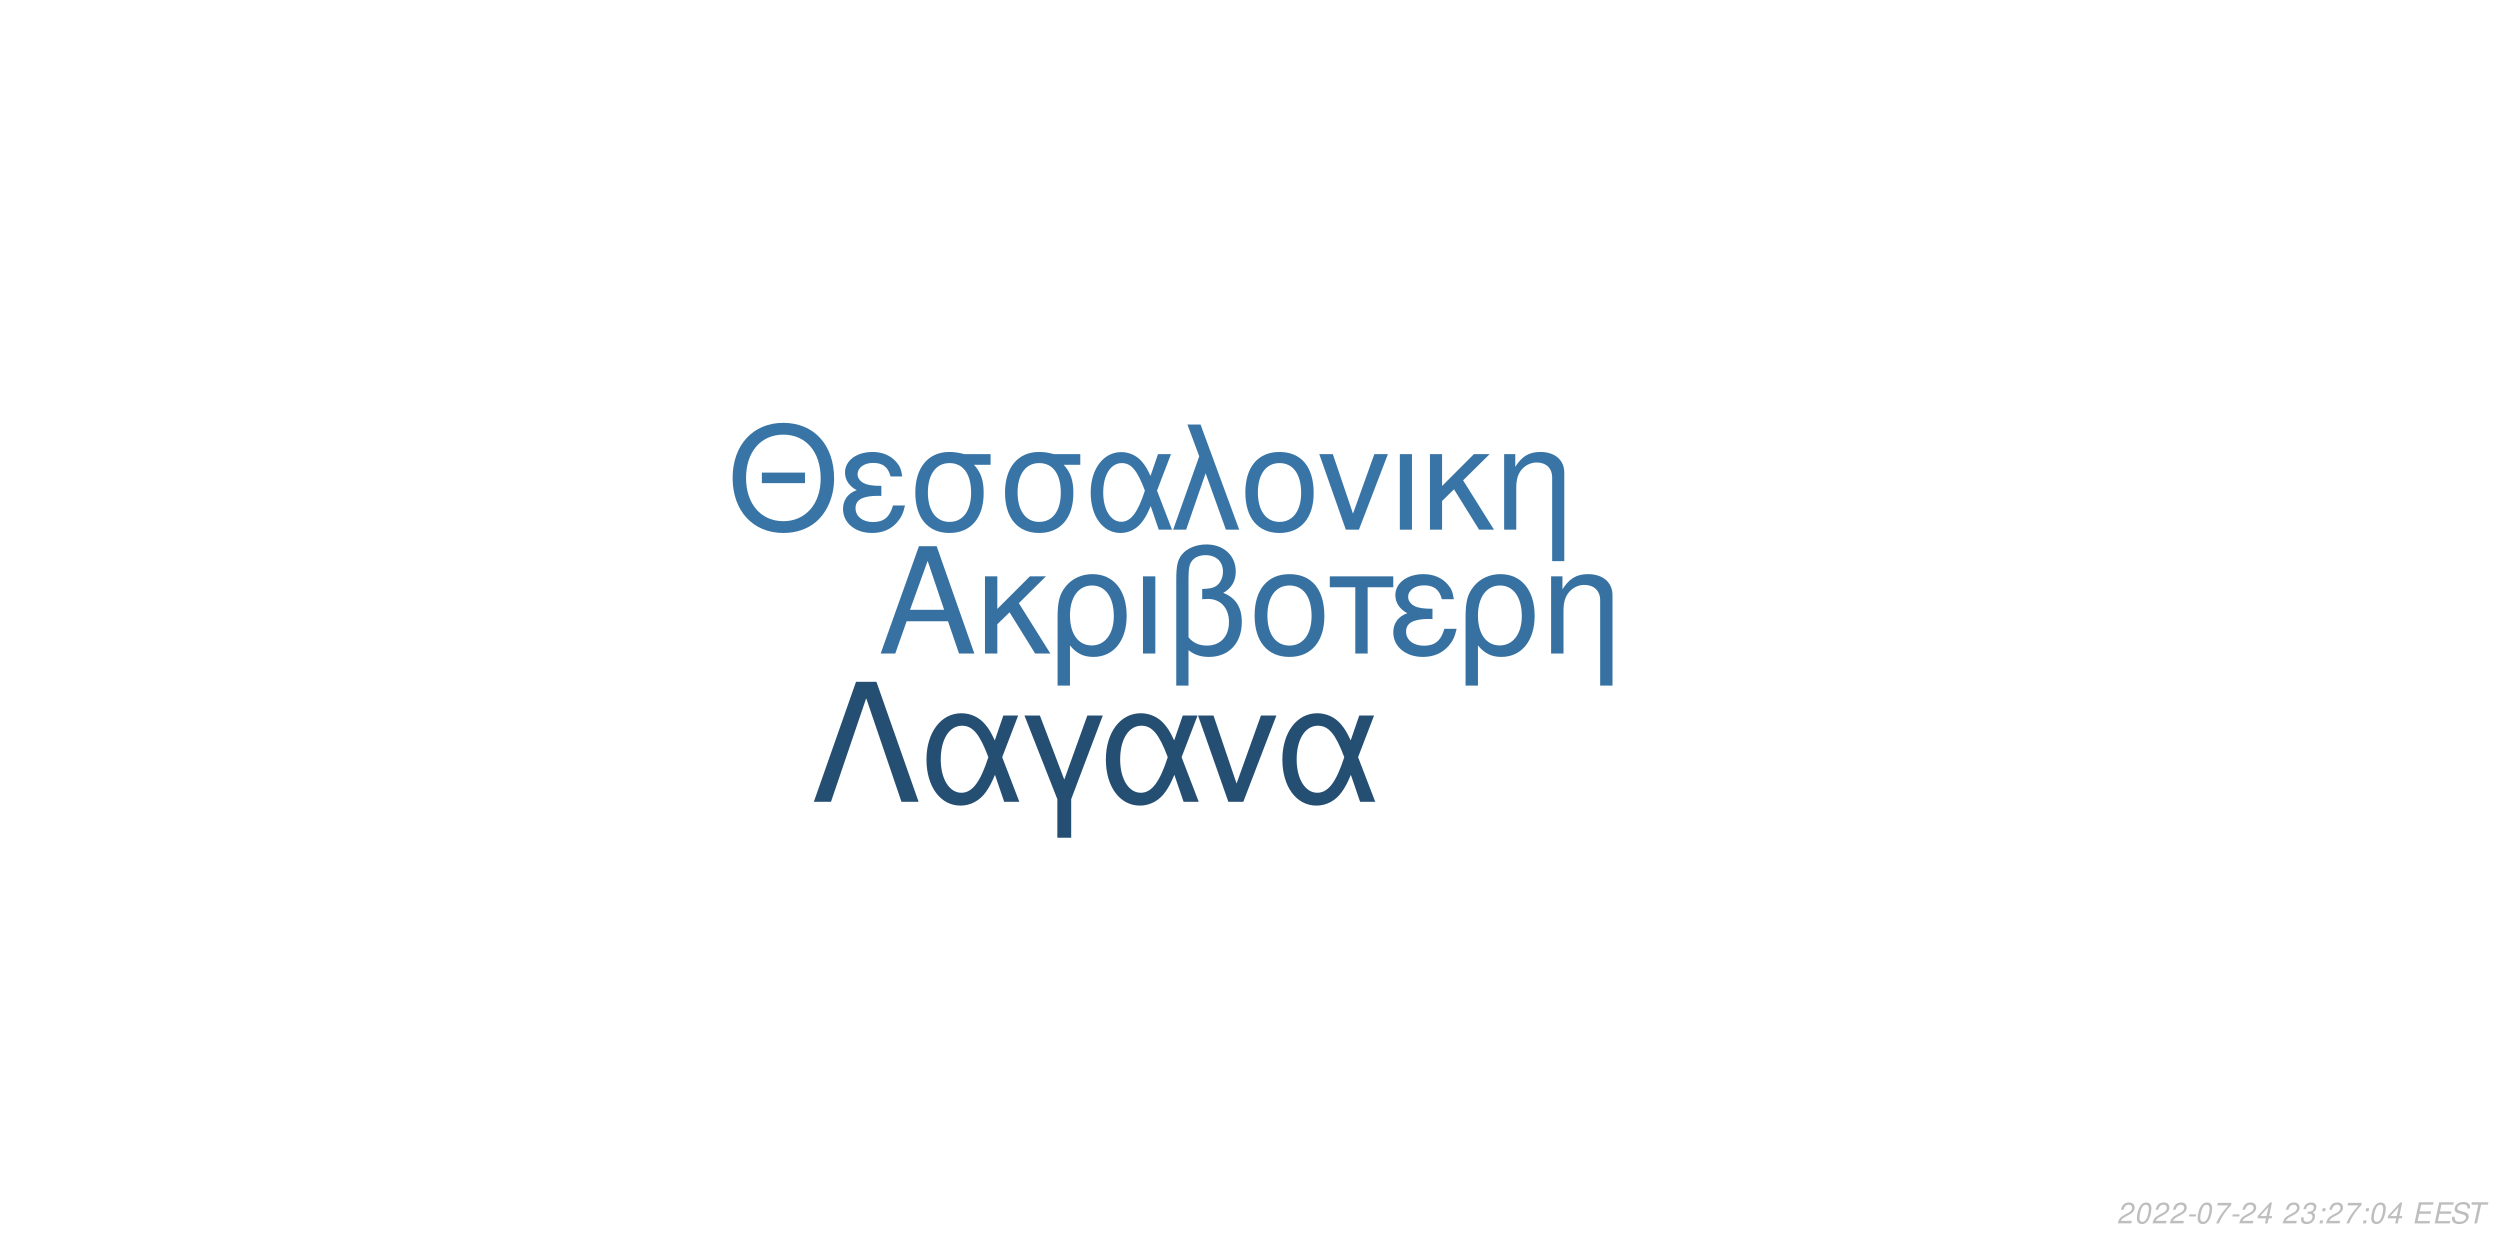
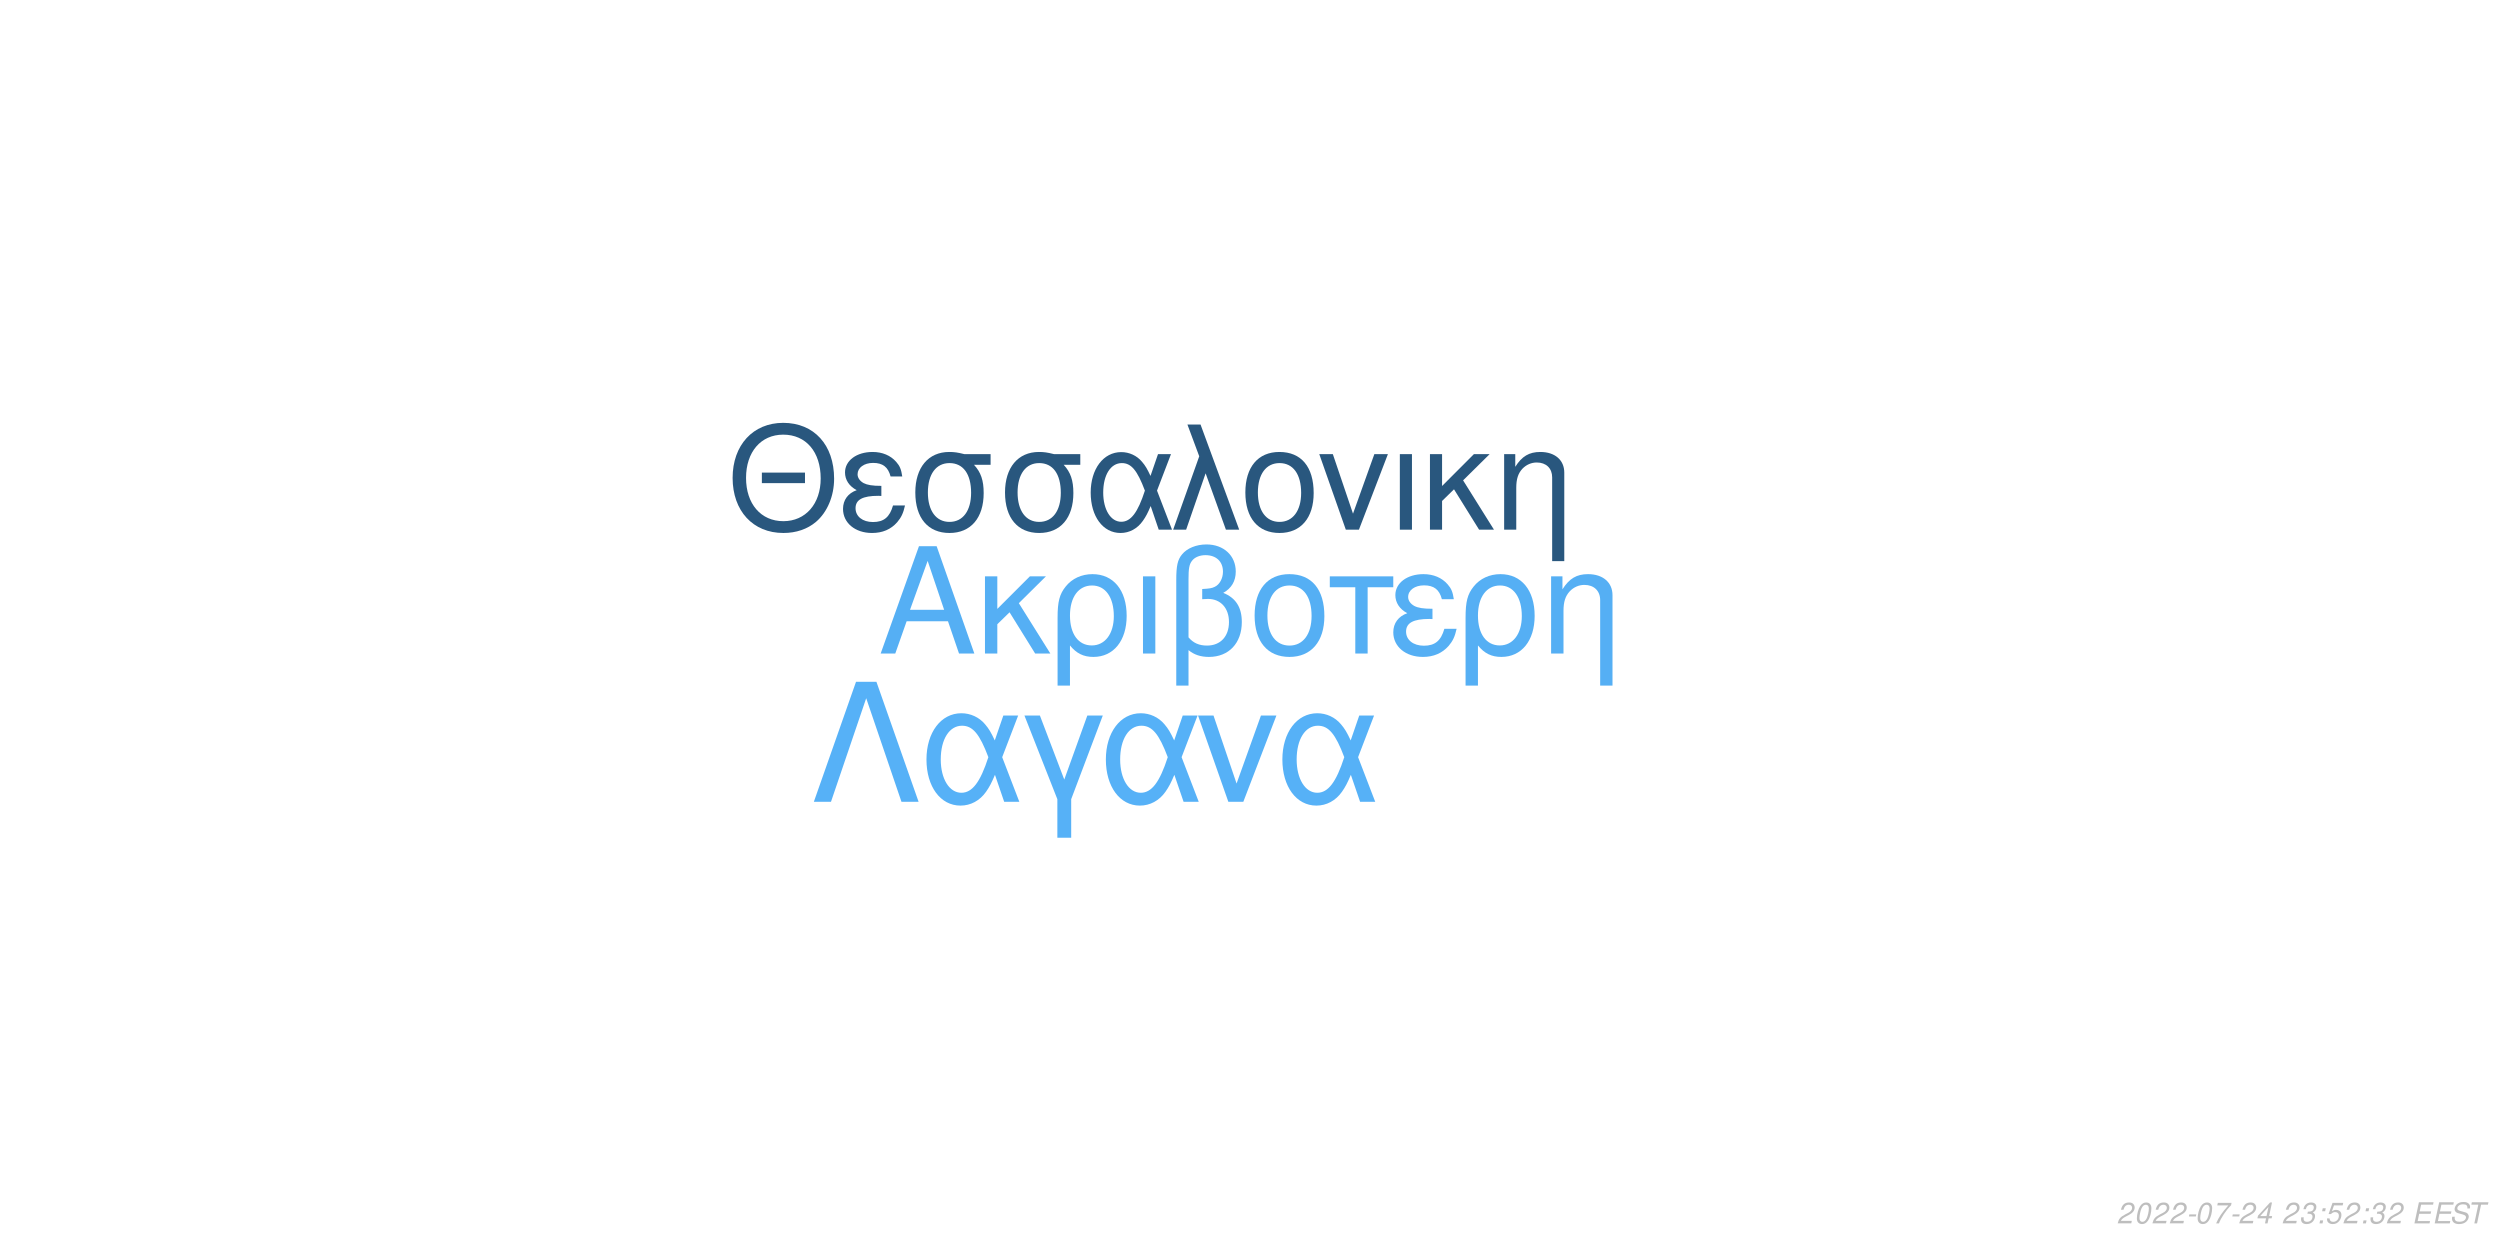
<svg xmlns="http://www.w3.org/2000/svg" xmlns:xlink="http://www.w3.org/1999/xlink" width="864pt" height="432pt" viewBox="0 0 864 432" version="1.1">
  <defs>
    <g>
      <symbol overflow="visible" id="glyph0-0">
        <path style="stroke:none;" d="" />
      </symbol>
      <symbol overflow="visible" id="glyph0-1">
        <path style="stroke:none;" d="M 24.125 -11.141 L 27.938 0 L 33.234 0 L 20.203 -37.094 L 14.094 -37.094 L 0.859 0 L 5.906 0 L 9.828 -11.141 Z M 22.797 -15.109 L 11 -15.109 L 17.094 -32.016 Z M 22.797 -15.109 " />
      </symbol>
      <symbol overflow="visible" id="glyph0-2">
        <path style="stroke:none;" d="M 7.172 -15.422 L 7.172 -26.672 L 2.906 -26.672 L 2.906 0 L 7.172 0 L 7.172 -10.125 L 11.406 -14.25 L 20.25 0 L 25.5 0 L 14.609 -17.406 L 23.969 -26.672 L 18.422 -26.672 Z M 7.172 -15.422 " />
      </symbol>
      <symbol overflow="visible" id="glyph0-3">
        <path style="stroke:none;" d="M 3 11.094 L 7.281 11.094 L 7.281 -2.797 C 9.516 -0.047 11.953 1.172 15.375 1.172 C 22.344 1.172 26.875 -4.422 26.875 -13.031 C 26.875 -21.891 22.297 -27.438 15.062 -27.438 C 11.297 -27.438 7.984 -25.906 5.797 -23.156 C 3.672 -20.516 3 -17.969 3 -12.359 Z M 14.906 -23.516 C 19.547 -23.516 22.438 -19.438 22.438 -12.922 C 22.438 -6.812 19.391 -2.797 14.812 -2.797 C 10.172 -2.797 7.281 -6.766 7.281 -13.125 C 7.281 -19.484 10.234 -23.516 14.906 -23.516 Z M 14.906 -23.516 " />
      </symbol>
      <symbol overflow="visible" id="glyph0-4">
        <path style="stroke:none;" d="M 3.516 0 L 7.781 0 L 7.781 -26.672 L 3.516 -26.672 Z M 3.516 0 " />
      </symbol>
      <symbol overflow="visible" id="glyph0-5">
        <path style="stroke:none;" d="M 4.016 11.094 L 8.25 11.094 L 8.25 -1.172 C 10.172 0.406 12.422 1.172 15.312 1.172 C 22.188 1.172 26.672 -3.609 26.672 -10.891 C 26.672 -15.984 24.578 -19.234 20.25 -20.969 C 23.109 -22.547 24.578 -25.031 24.578 -28.344 C 24.578 -33.844 20.406 -37.703 14.453 -37.703 C 10.938 -37.703 7.734 -36.391 6 -34.25 C 4.484 -32.422 4.016 -30.328 4.016 -25.391 Z M 8.25 -25.656 C 8.25 -29.359 8.5 -30.844 9.469 -32.062 C 10.375 -33.281 12.156 -34 14.094 -34 C 17.812 -34 20.156 -31.812 20.156 -28.297 C 20.156 -25.953 18.984 -23.812 17.297 -23.047 C 16.281 -22.547 15.469 -22.438 12.984 -22.297 L 12.984 -18.781 C 13.734 -18.828 14.344 -18.875 14.969 -18.875 C 19.344 -18.875 22.234 -15.719 22.234 -10.891 C 22.234 -5.906 19.281 -2.75 14.656 -2.75 C 11.953 -2.75 9.922 -3.609 8.25 -5.594 Z M 8.25 -25.656 " />
      </symbol>
      <symbol overflow="visible" id="glyph0-6">
        <path style="stroke:none;" d="M 14.094 -27.438 C 6.562 -27.438 2.094 -22.094 2.094 -13.125 C 2.094 -4.125 6.562 1.172 14.141 1.172 C 21.672 1.172 26.203 -4.172 26.203 -12.922 C 26.203 -22.188 21.828 -27.438 14.094 -27.438 Z M 14.141 -23.516 C 18.938 -23.516 21.781 -19.594 21.781 -12.984 C 21.781 -6.672 18.828 -2.75 14.141 -2.75 C 9.422 -2.75 6.516 -6.672 6.516 -13.125 C 6.516 -19.594 9.422 -23.516 14.141 -23.516 Z M 14.141 -23.516 " />
      </symbol>
      <symbol overflow="visible" id="glyph0-7">
        <path style="stroke:none;" d="M 7.891 0 L 12.156 0 L 12.156 -22.906 L 21.016 -22.906 L 21.016 -26.672 L -0.922 -26.672 L -0.922 -22.906 L 7.891 -22.906 Z M 7.891 0 " />
      </symbol>
      <symbol overflow="visible" id="glyph0-8">
        <path style="stroke:none;" d="M 14.562 -15.469 C 11.344 -15.469 9.562 -15.781 8.297 -16.438 C 6.922 -17.203 6.156 -18.328 6.156 -19.547 C 6.156 -21.891 8.453 -23.562 11.656 -23.562 C 15.062 -23.562 16.953 -22.094 17.812 -18.781 L 21.938 -18.781 C 21.578 -21.266 21.062 -22.5 19.797 -23.922 C 17.812 -26.203 14.906 -27.438 11.453 -27.438 C 5.797 -27.438 1.734 -24.375 1.734 -20.203 C 1.734 -17.609 3.156 -15.375 5.859 -13.938 C 2.797 -12.875 1.016 -10.484 1.016 -7.328 C 1.016 -2.391 5.297 1.172 11.25 1.172 C 14.969 1.172 17.906 -0.109 20.156 -2.641 C 21.578 -4.328 22.297 -5.797 22.906 -8.547 L 18.672 -8.547 C 17.5 -4.422 15.422 -2.703 11.609 -2.703 C 7.938 -2.703 5.438 -4.688 5.438 -7.578 C 5.438 -10.578 7.938 -11.953 13.484 -11.953 C 13.641 -11.953 14.094 -11.953 14.562 -11.906 Z M 14.562 -15.469 " />
      </symbol>
      <symbol overflow="visible" id="glyph0-9">
        <path style="stroke:none;" d="M 3.562 -26.672 L 3.562 0 L 7.844 0 L 7.844 -14.703 C 7.844 -17.906 8.5 -19.891 10.031 -21.531 C 11.406 -22.953 13.188 -23.719 15.062 -23.719 C 18.375 -23.719 20.516 -21.672 20.516 -18.469 L 20.516 11.094 L 24.781 11.094 L 24.781 -20.156 C 24.781 -24.578 21.469 -27.438 16.328 -27.438 C 12.359 -27.438 9.828 -25.906 7.484 -22.188 L 7.484 -26.672 Z M 3.562 -26.672 " />
      </symbol>
      <symbol overflow="visible" id="glyph1-0">
        <path style="stroke:none;" d="" />
      </symbol>
      <symbol overflow="visible" id="glyph1-1">
        <path style="stroke:none;" d="M 26.859 -19.734 L 11.953 -19.734 L 11.953 -16.094 L 26.859 -16.094 Z M 19.328 -36.922 C 8.922 -36.922 1.844 -29.25 1.844 -17.891 C 1.844 -6.484 8.875 1.141 19.391 1.141 C 23.812 1.141 27.703 -0.203 30.641 -2.688 C 34.578 -6.031 36.922 -11.656 36.922 -17.594 C 36.922 -29.297 30 -36.922 19.328 -36.922 Z M 19.328 -32.844 C 27.203 -32.844 32.281 -26.906 32.281 -17.688 C 32.281 -8.922 27.062 -2.938 19.391 -2.938 C 11.609 -2.938 6.484 -8.922 6.484 -17.891 C 6.484 -26.859 11.609 -32.844 19.328 -32.844 Z M 19.328 -32.844 " />
      </symbol>
      <symbol overflow="visible" id="glyph1-2">
        <path style="stroke:none;" d="M 14.25 -15.141 C 11.109 -15.141 9.375 -15.453 8.125 -16.094 C 6.781 -16.844 6.031 -17.938 6.031 -19.141 C 6.031 -21.422 8.266 -23.078 11.406 -23.078 C 14.75 -23.078 16.594 -21.625 17.438 -18.391 L 21.469 -18.391 C 21.125 -20.828 20.625 -22.031 19.391 -23.422 C 17.438 -25.656 14.594 -26.859 11.219 -26.859 C 5.688 -26.859 1.688 -23.875 1.688 -19.781 C 1.688 -17.234 3.094 -15.047 5.734 -13.656 C 2.734 -12.609 1 -10.266 1 -7.172 C 1 -2.344 5.188 1.141 11.016 1.141 C 14.656 1.141 17.547 -0.094 19.734 -2.594 C 21.125 -4.234 21.828 -5.688 22.422 -8.375 L 18.281 -8.375 C 17.141 -4.328 15.094 -2.641 11.359 -2.641 C 7.766 -2.641 5.328 -4.578 5.328 -7.422 C 5.328 -10.359 7.766 -11.703 13.203 -11.703 C 13.359 -11.703 13.797 -11.703 14.25 -11.656 Z M 14.25 -15.141 " />
      </symbol>
      <symbol overflow="visible" id="glyph1-3">
        <path style="stroke:none;" d="M 29 -26.109 L 19.938 -26.109 C 17.594 -26.703 16.438 -26.859 14.703 -26.859 C 7.469 -26.859 2.984 -21.469 2.984 -12.859 C 2.984 -4.031 7.375 1.141 14.797 1.141 C 22.172 1.141 26.609 -4.078 26.609 -12.656 C 26.609 -17.047 25.656 -19.828 23.266 -22.422 L 29 -22.422 Z M 14.797 -23.016 C 19.531 -23.016 22.266 -19.234 22.266 -12.75 C 22.266 -6.531 19.438 -2.688 14.797 -2.688 C 10.172 -2.688 7.328 -6.531 7.328 -12.859 C 7.328 -19.188 10.172 -23.016 14.797 -23.016 Z M 14.797 -23.016 " />
      </symbol>
      <symbol overflow="visible" id="glyph1-4">
        <path style="stroke:none;" d="M 29.344 -26.109 L 24.859 -26.109 L 22.266 -18.578 C 21.125 -21.031 20.484 -22.125 19.328 -23.469 C 17.547 -25.609 14.906 -26.812 12.156 -26.812 C 5.984 -26.812 1.594 -20.984 1.594 -12.812 C 1.594 -4.578 5.828 1.141 11.906 1.141 C 14.953 1.141 17.734 -0.344 19.625 -3.047 C 20.672 -4.531 21.281 -5.688 22.328 -8.172 L 25.109 0 L 29.703 0 L 24.516 -13.5 Z M 20.328 -13.5 C 17.891 -5.922 15.453 -2.734 12.156 -2.734 C 8.516 -2.734 5.922 -6.922 5.922 -12.812 C 5.922 -18.938 8.516 -23.016 12.359 -23.016 C 15.594 -23.016 17.688 -20.531 20.328 -13.5 Z M 20.328 -13.5 " />
      </symbol>
      <symbol overflow="visible" id="glyph1-5">
        <path style="stroke:none;" d="M 1.094 0 L 5.578 0 L 12.312 -19.484 L 19.328 0 L 23.922 0 L 10.562 -36.328 L 6.031 -36.328 L 10.109 -25.359 Z M 1.094 0 " />
      </symbol>
      <symbol overflow="visible" id="glyph1-6">
        <path style="stroke:none;" d="M 13.797 -26.859 C 6.422 -26.859 2.047 -21.625 2.047 -12.859 C 2.047 -4.031 6.422 1.141 13.859 1.141 C 21.234 1.141 25.656 -4.078 25.656 -12.656 C 25.656 -21.719 21.375 -26.859 13.797 -26.859 Z M 13.859 -23.016 C 18.531 -23.016 21.328 -19.188 21.328 -12.703 C 21.328 -6.531 18.438 -2.688 13.859 -2.688 C 9.219 -2.688 6.375 -6.531 6.375 -12.859 C 6.375 -19.188 9.219 -23.016 13.859 -23.016 Z M 13.859 -23.016 " />
      </symbol>
      <symbol overflow="visible" id="glyph1-7">
        <path style="stroke:none;" d="M 14.297 0 L 24.312 -26.109 L 19.625 -26.109 L 12.25 -5.531 L 5.281 -26.109 L 0.594 -26.109 L 9.766 0 Z M 14.297 0 " />
      </symbol>
      <symbol overflow="visible" id="glyph1-8">
        <path style="stroke:none;" d="M 3.438 0 L 7.625 0 L 7.625 -26.109 L 3.438 -26.109 Z M 3.438 0 " />
      </symbol>
      <symbol overflow="visible" id="glyph1-9">
        <path style="stroke:none;" d="M 7.031 -15.094 L 7.031 -26.109 L 2.844 -26.109 L 2.844 0 L 7.031 0 L 7.031 -9.922 L 11.156 -13.953 L 19.828 0 L 24.969 0 L 14.297 -17.047 L 23.469 -26.109 L 18.031 -26.109 Z M 7.031 -15.094 " />
      </symbol>
      <symbol overflow="visible" id="glyph1-10">
        <path style="stroke:none;" d="M 3.484 -26.109 L 3.484 0 L 7.672 0 L 7.672 -14.406 C 7.672 -17.547 8.328 -19.484 9.812 -21.078 C 11.156 -22.469 12.906 -23.219 14.75 -23.219 C 17.984 -23.219 20.078 -21.234 20.078 -18.094 L 20.078 10.859 L 24.266 10.859 L 24.266 -19.734 C 24.266 -24.062 21.031 -26.859 16 -26.859 C 12.109 -26.859 9.609 -25.359 7.328 -21.719 L 7.328 -26.109 Z M 3.484 -26.109 " />
      </symbol>
      <symbol overflow="visible" id="glyph2-0">
        <path style="stroke:none;" d="" />
      </symbol>
      <symbol overflow="visible" id="glyph2-1">
        <path style="stroke:none;" d="M 22.531 -41.484 L 15.484 -41.484 L 0.906 0 L 6.828 0 L 19 -35.797 L 31.188 0 L 37.109 0 Z M 22.531 -41.484 " />
      </symbol>
      <symbol overflow="visible" id="glyph2-2">
        <path style="stroke:none;" d="M 33.516 -29.812 L 28.391 -29.812 L 25.438 -21.219 C 24.125 -24.016 23.391 -25.266 22.078 -26.797 C 20.031 -29.25 17.016 -30.609 13.891 -30.609 C 6.828 -30.609 1.828 -23.953 1.828 -14.625 C 1.828 -5.234 6.656 1.312 13.594 1.312 C 17.078 1.312 20.266 -0.391 22.422 -3.469 C 23.609 -5.172 24.297 -6.484 25.5 -9.328 L 28.688 0 L 33.922 0 L 28 -15.422 Z M 23.219 -15.422 C 20.422 -6.766 17.641 -3.125 13.891 -3.125 C 9.734 -3.125 6.766 -7.906 6.766 -14.625 C 6.766 -21.625 9.734 -26.297 14.109 -26.297 C 17.812 -26.297 20.203 -23.453 23.219 -15.422 Z M 23.219 -15.422 " />
      </symbol>
      <symbol overflow="visible" id="glyph2-3">
        <path style="stroke:none;" d="M 12.062 12.406 L 16.844 12.406 L 16.844 -0.906 L 27.766 -29.812 L 22.422 -29.812 L 14.453 -7.688 L 6.031 -29.812 L 0.688 -29.812 L 12.062 -0.906 Z M 12.062 12.406 " />
      </symbol>
      <symbol overflow="visible" id="glyph2-4">
        <path style="stroke:none;" d="M 16.328 0 L 27.766 -29.812 L 22.422 -29.812 L 14 -6.312 L 6.031 -29.812 L 0.688 -29.812 L 11.156 0 Z M 16.328 0 " />
      </symbol>
      <symbol overflow="visible" id="glyph3-0">
        <path style="stroke:none;" d="" />
      </symbol>
      <symbol overflow="visible" id="glyph3-1">
        <path style="stroke:none;" d="M 5.234 -0.875 L 1.469 -0.875 C 1.641 -1.375 2.203 -1.891 3.109 -2.344 L 4.234 -2.938 C 5.562 -3.625 6.219 -4.469 6.219 -5.484 C 6.219 -5.938 6.062 -6.359 5.797 -6.656 C 5.469 -7.047 4.984 -7.234 4.312 -7.234 C 2.766 -7.234 1.891 -6.453 1.484 -4.734 L 2.375 -4.734 C 2.484 -5.188 2.609 -5.484 2.797 -5.75 C 3.094 -6.203 3.609 -6.453 4.188 -6.453 C 4.891 -6.453 5.344 -6.031 5.344 -5.375 C 5.344 -4.703 4.859 -4.094 4.016 -3.656 L 2.984 -3.125 C 1.234 -2.188 0.797 -1.656 0.344 -0.016 L 5.047 -0.016 Z M 5.234 -0.875 " />
      </symbol>
      <symbol overflow="visible" id="glyph3-2">
        <path style="stroke:none;" d="M 4.203 -7.234 C 3.375 -7.234 2.688 -6.812 2.125 -5.984 C 1.484 -5.047 0.984 -3.188 0.984 -1.734 C 0.984 -1.109 1.172 -0.562 1.484 -0.266 C 1.797 0.047 2.281 0.234 2.766 0.234 C 3.625 0.234 4.281 -0.156 4.859 -1.016 C 5.516 -1.953 6 -3.797 6 -5.266 C 6 -6.5 5.328 -7.234 4.203 -7.234 Z M 4.094 -6.453 C 4.734 -6.453 5.125 -5.984 5.125 -5.156 C 5.125 -4.203 4.781 -2.625 4.406 -1.812 C 3.984 -0.938 3.516 -0.547 2.875 -0.547 C 2.25 -0.547 1.875 -1.031 1.875 -1.828 C 1.875 -2.797 2.203 -4.344 2.594 -5.203 C 2.984 -6.047 3.453 -6.453 4.094 -6.453 Z M 4.094 -6.453 " />
      </symbol>
      <symbol overflow="visible" id="glyph3-3">
        <path style="stroke:none;" d="M 3.516 -3.125 L 1.125 -3.125 L 0.969 -2.406 L 3.359 -2.406 Z M 3.516 -3.125 " />
      </symbol>
      <symbol overflow="visible" id="glyph3-4">
        <path style="stroke:none;" d="M 6.703 -7.094 L 1.953 -7.094 L 1.766 -6.219 L 5.594 -6.219 C 3.344 -3.688 2.266 -2.109 1.375 0 L 2.344 0 C 3.031 -1.906 4.828 -4.594 6.547 -6.281 Z M 6.703 -7.094 " />
      </symbol>
      <symbol overflow="visible" id="glyph3-5">
        <path style="stroke:none;" d="M 3.625 -1.75 L 3.266 0 L 4.141 0 L 4.516 -1.75 L 5.562 -1.75 L 5.734 -2.531 L 4.688 -2.531 L 5.688 -7.234 L 5.016 -7.234 L 0.844 -2.672 L 0.641 -1.75 Z M 3.797 -2.531 L 1.594 -2.531 L 4.469 -5.703 Z M 3.797 -2.531 " />
      </symbol>
      <symbol overflow="visible" id="glyph3-6">
        <path style="stroke:none;" d="" />
      </symbol>
      <symbol overflow="visible" id="glyph3-7">
        <path style="stroke:none;" d="M 2.922 -3.312 C 3.125 -3.344 3.234 -3.344 3.375 -3.344 C 4.203 -3.344 4.688 -3 4.688 -2.406 C 4.688 -1.312 3.906 -0.547 2.781 -0.547 C 2.047 -0.547 1.594 -0.938 1.594 -1.562 C 1.594 -1.719 1.609 -1.844 1.656 -2.094 L 0.766 -2.094 C 0.734 -1.797 0.719 -1.641 0.719 -1.469 C 0.719 -0.375 1.406 0.234 2.641 0.234 C 3.547 0.234 4.297 -0.078 4.812 -0.656 C 5.266 -1.156 5.562 -1.875 5.562 -2.547 C 5.562 -3.125 5.344 -3.453 4.797 -3.734 C 5.641 -4.234 6.016 -4.844 6.016 -5.734 C 6.016 -6.656 5.312 -7.234 4.203 -7.234 C 3.375 -7.234 2.672 -6.938 2.188 -6.375 C 1.891 -6.031 1.703 -5.641 1.516 -4.906 L 2.391 -4.906 C 2.5 -5.359 2.594 -5.594 2.734 -5.812 C 3.047 -6.234 3.516 -6.453 4.078 -6.453 C 4.734 -6.453 5.141 -6.125 5.141 -5.578 C 5.141 -5.188 5.016 -4.797 4.797 -4.547 C 4.516 -4.234 4 -4.062 3.266 -4.062 L 3.078 -4.062 Z M 2.922 -3.312 " />
      </symbol>
      <symbol overflow="visible" id="glyph3-8">
        <path style="stroke:none;" d="M 2.359 -1.031 L 1.312 -1.031 L 1.094 0 L 2.141 0 Z M 3.266 -5.234 L 2.219 -5.234 L 2 -4.203 L 3.047 -4.203 Z M 3.266 -5.234 " />
      </symbol>
      <symbol overflow="visible" id="glyph3-9">
+         <path style="stroke:none;" d="M 6.297 -7.094 L 2.594 -7.094 L 1.234 -3.234 L 2.047 -3.234 C 2.656 -3.766 2.938 -3.906 3.531 -3.906 C 4.328 -3.906 4.797 -3.453 4.797 -2.688 C 4.797 -1.438 3.969 -0.547 2.828 -0.547 C 2.031 -0.547 1.609 -0.938 1.578 -1.734 L 0.703 -1.734 L 0.703 -1.516 C 0.703 -0.938 0.844 -0.547 1.188 -0.266 C 1.562 0.062 2.078 0.234 2.703 0.234 C 3.656 0.234 4.391 -0.156 4.984 -0.922 C 5.422 -1.5 5.672 -2.234 5.672 -2.953 C 5.672 -4 4.938 -4.672 3.812 -4.672 C 3.328 -4.672 2.906 -4.547 2.406 -4.234 L 3.109 -6.219 L 6.109 -6.219 Z M 6.297 -7.094 " />
+       </symbol>
+       <symbol overflow="visible" id="glyph3-10">
        <path style="stroke:none;" d="M 2.547 -3.312 L 6.5 -3.312 L 6.688 -4.141 L 2.719 -4.141 L 3.219 -6.469 L 7.344 -6.469 L 7.516 -7.297 L 2.453 -7.297 L 0.906 0 L 6.125 0 L 6.297 -0.812 L 2.016 -0.812 Z M 2.547 -3.312 " />
      </symbol>
-       <symbol overflow="visible" id="glyph3-10">
+       <symbol overflow="visible" id="glyph3-11">
        <path style="stroke:none;" d="M 7.062 -5.156 C 7.125 -5.438 7.141 -5.562 7.141 -5.703 C 7.141 -6.156 6.938 -6.594 6.594 -6.891 C 6.188 -7.25 5.656 -7.406 4.875 -7.406 C 3.844 -7.406 3.047 -7.125 2.5 -6.562 C 2.094 -6.141 1.781 -5.438 1.781 -4.922 C 1.781 -4.297 2.219 -3.766 2.891 -3.562 L 4.594 -3.094 C 5.406 -2.859 5.734 -2.578 5.734 -2.094 C 5.734 -1.781 5.547 -1.406 5.266 -1.141 C 4.844 -0.766 4.266 -0.578 3.453 -0.578 C 2.328 -0.578 1.812 -0.984 1.812 -1.906 C 1.812 -2.047 1.812 -2.125 1.844 -2.312 L 0.984 -2.312 C 0.906 -2.062 0.891 -1.906 0.891 -1.688 C 0.891 -0.484 1.797 0.234 3.297 0.234 C 4.359 0.234 5.234 -0.062 5.812 -0.609 C 6.344 -1.078 6.688 -1.797 6.688 -2.375 C 6.688 -2.641 6.609 -2.906 6.453 -3.156 C 6.234 -3.5 5.938 -3.703 5.469 -3.828 L 3.75 -4.312 C 2.984 -4.547 2.734 -4.734 2.734 -5.188 C 2.734 -5.547 2.875 -5.844 3.188 -6.109 C 3.547 -6.438 4.031 -6.594 4.703 -6.594 C 5.266 -6.594 5.688 -6.484 5.906 -6.297 C 6.094 -6.125 6.219 -5.797 6.219 -5.516 C 6.219 -5.422 6.203 -5.344 6.188 -5.156 Z M 7.062 -5.156 " />
      </symbol>
-       <symbol overflow="visible" id="glyph3-11">
+       <symbol overflow="visible" id="glyph3-12">
        <path style="stroke:none;" d="M 4.938 -6.469 L 7.312 -6.469 L 7.484 -7.297 L 1.75 -7.297 L 1.578 -6.469 L 3.984 -6.469 L 2.609 0 L 3.547 0 Z M 4.938 -6.469 " />
      </symbol>
    </g>
  </defs>
  <g id="surface1">
    <rect x="0" y="0" width="864" height="432" style="fill:rgb(100%,100%,100%);fill-opacity:1;stroke:none;" />
-     <g style="fill:rgb(21.176%,44.314%,63.137%);fill-opacity:1;">
+     <g style="fill:rgb(33.333%,68.627%,95.686%);fill-opacity:1;">
      <use xlink:href="#glyph0-1" x="303.5" y="225.861" />
      <use xlink:href="#glyph0-2" x="337.5" y="225.861" />
      <use xlink:href="#glyph0-3" x="362.5" y="225.861" />
      <use xlink:href="#glyph0-4" x="391.5" y="225.861" />
      <use xlink:href="#glyph0-5" x="402.5" y="225.861" />
      <use xlink:href="#glyph0-6" x="431.5" y="225.861" />
      <use xlink:href="#glyph0-7" x="460.5" y="225.861" />
      <use xlink:href="#glyph0-8" x="480.5" y="225.861" />
      <use xlink:href="#glyph0-3" x="503.5" y="225.861" />
      <use xlink:href="#glyph0-9" x="532.5" y="225.861" />
    </g>
-     <g style="fill:rgb(21.961%,45.882%,65.098%);fill-opacity:1;">
+     <g style="fill:rgb(16.078%,34.118%,49.412%);fill-opacity:1;">
      <use xlink:href="#glyph1-1" x="251.348" y="183.058" />
      <use xlink:href="#glyph1-2" x="290.348" y="183.058" />
      <use xlink:href="#glyph1-3" x="313.348" y="183.058" />
      <use xlink:href="#glyph1-3" x="344.348" y="183.058" />
      <use xlink:href="#glyph1-4" x="375.348" y="183.058" />
      <use xlink:href="#glyph1-5" x="404.348" y="183.058" />
      <use xlink:href="#glyph1-6" x="428.348" y="183.058" />
      <use xlink:href="#glyph1-7" x="455.348" y="183.058" />
      <use xlink:href="#glyph1-8" x="480.348" y="183.058" />
      <use xlink:href="#glyph1-9" x="491.348" y="183.058" />
      <use xlink:href="#glyph1-10" x="516.348" y="183.058" />
    </g>
-     <g style="fill:rgb(14.51%,30.588%,45.098%);fill-opacity:1;">
+     <g style="fill:rgb(33.725%,69.412%,96.863%);fill-opacity:1;">
      <use xlink:href="#glyph2-1" x="280.359" y="277.105" />
      <use xlink:href="#glyph2-2" x="318.359" y="277.105" />
      <use xlink:href="#glyph2-3" x="353.359" y="277.105" />
      <use xlink:href="#glyph2-2" x="380.359" y="277.105" />
      <use xlink:href="#glyph2-4" x="413.359" y="277.105" />
      <use xlink:href="#glyph2-2" x="441.359" y="277.105" />
    </g>
    <g style="fill:rgb(74.51%,74.51%,74.51%);fill-opacity:1;">
      <use xlink:href="#glyph3-1" x="731.52" y="422.81" />
      <use xlink:href="#glyph3-2" x="737.52" y="422.81" />
      <use xlink:href="#glyph3-1" x="743.52" y="422.81" />
      <use xlink:href="#glyph3-1" x="749.52" y="422.81" />
      <use xlink:href="#glyph3-3" x="755.52" y="422.81" />
      <use xlink:href="#glyph3-2" x="758.52" y="422.81" />
      <use xlink:href="#glyph3-4" x="764.52" y="422.81" />
      <use xlink:href="#glyph3-3" x="770.52" y="422.81" />
      <use xlink:href="#glyph3-1" x="773.52" y="422.81" />
      <use xlink:href="#glyph3-5" x="779.52" y="422.81" />
      <use xlink:href="#glyph3-6" x="785.52" y="422.81" />
      <use xlink:href="#glyph3-1" x="788.52" y="422.81" />
      <use xlink:href="#glyph3-7" x="794.52" y="422.81" />
      <use xlink:href="#glyph3-8" x="800.52" y="422.81" />
-       <use xlink:href="#glyph3-1" x="803.52" y="422.81" />
-       <use xlink:href="#glyph3-4" x="809.52" y="422.81" />
+       <use xlink:href="#glyph3-9" x="803.52" y="422.81" />
+       <use xlink:href="#glyph3-1" x="809.52" y="422.81" />
      <use xlink:href="#glyph3-8" x="815.52" y="422.81" />
-       <use xlink:href="#glyph3-2" x="818.52" y="422.81" />
-       <use xlink:href="#glyph3-5" x="824.52" y="422.81" />
+       <use xlink:href="#glyph3-7" x="818.52" y="422.81" />
+       <use xlink:href="#glyph3-1" x="824.52" y="422.81" />
      <use xlink:href="#glyph3-6" x="830.52" y="422.81" />
-       <use xlink:href="#glyph3-9" x="833.52" y="422.81" />
-       <use xlink:href="#glyph3-9" x="840.52" y="422.81" />
-       <use xlink:href="#glyph3-10" x="846.52" y="422.81" />
-       <use xlink:href="#glyph3-11" x="852.52" y="422.81" />
+       <use xlink:href="#glyph3-10" x="833.52" y="422.81" />
+       <use xlink:href="#glyph3-10" x="840.52" y="422.81" />
+       <use xlink:href="#glyph3-11" x="846.52" y="422.81" />
+       <use xlink:href="#glyph3-12" x="852.52" y="422.81" />
    </g>
  </g>
</svg>
